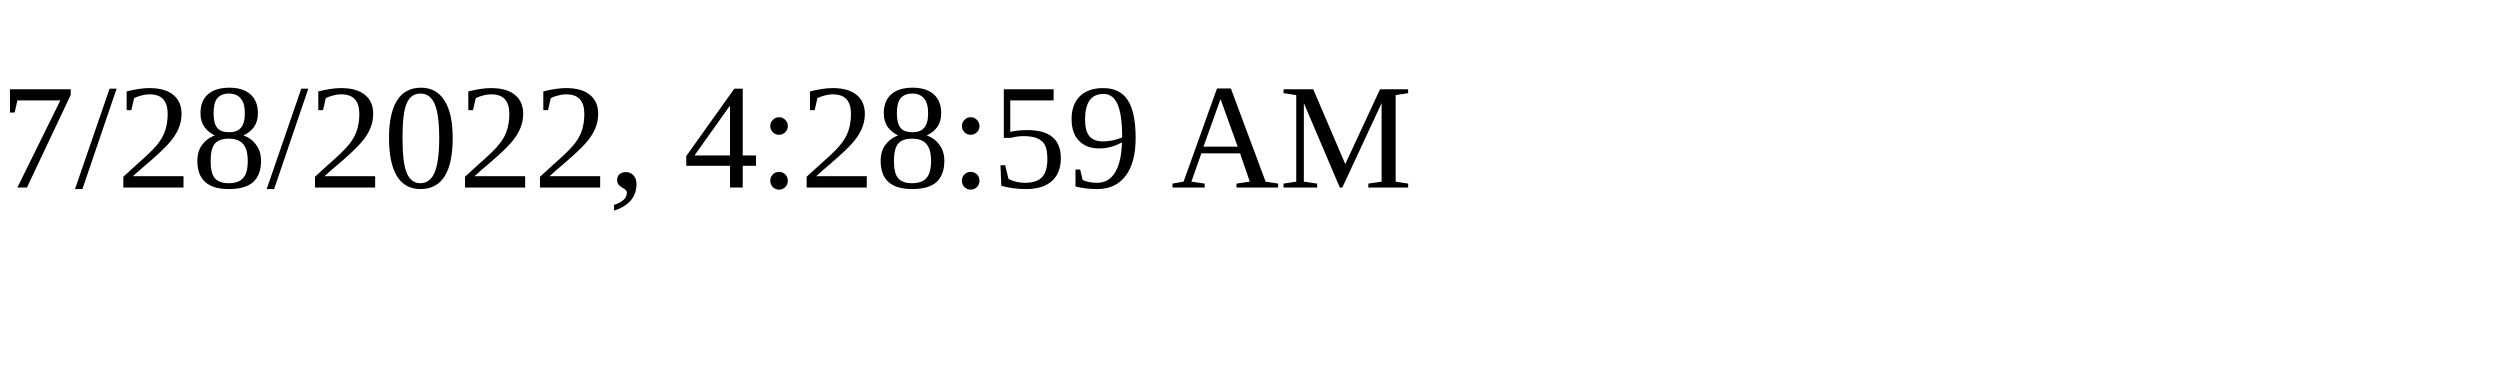
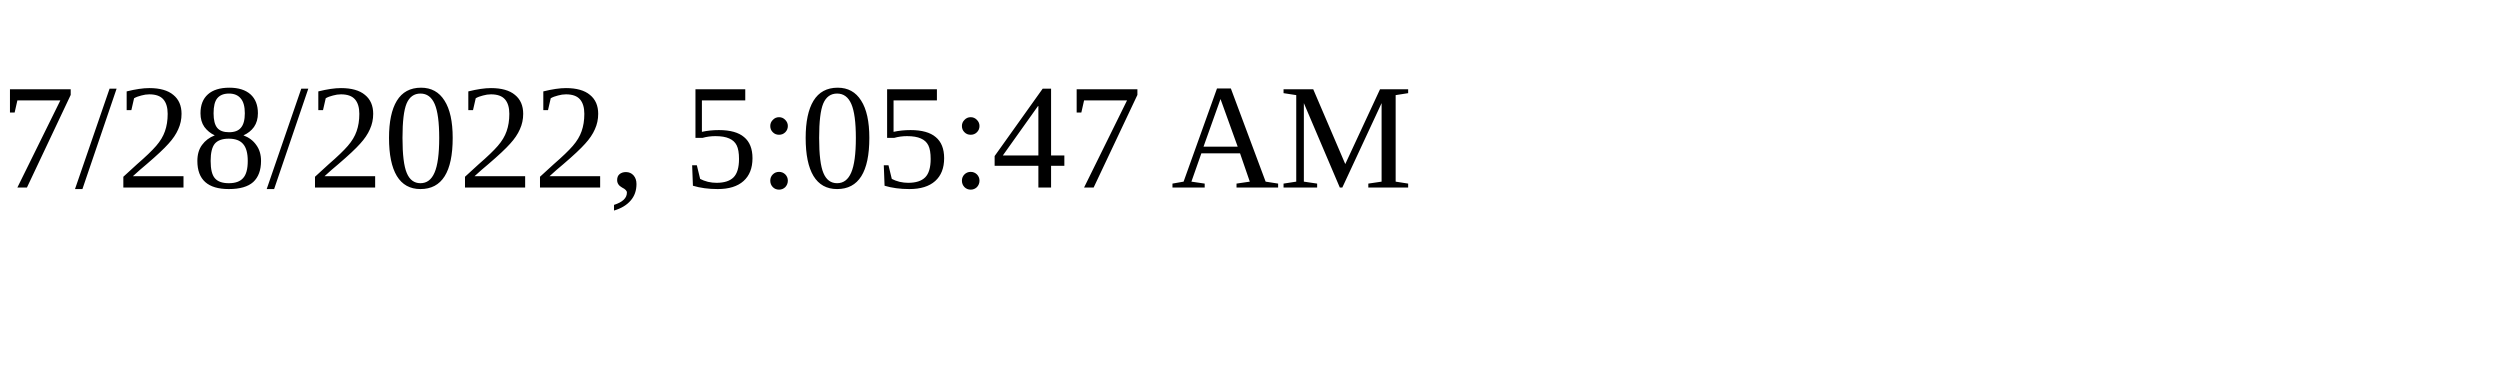
<svg xmlns="http://www.w3.org/2000/svg" height="30" width="200">
-   <text x="0" y="15">7/28/2022, 4:28:59 AM</text>
+   <text x="0" y="15">7/28/2022, 5:05:47 AM</text>
</svg>
